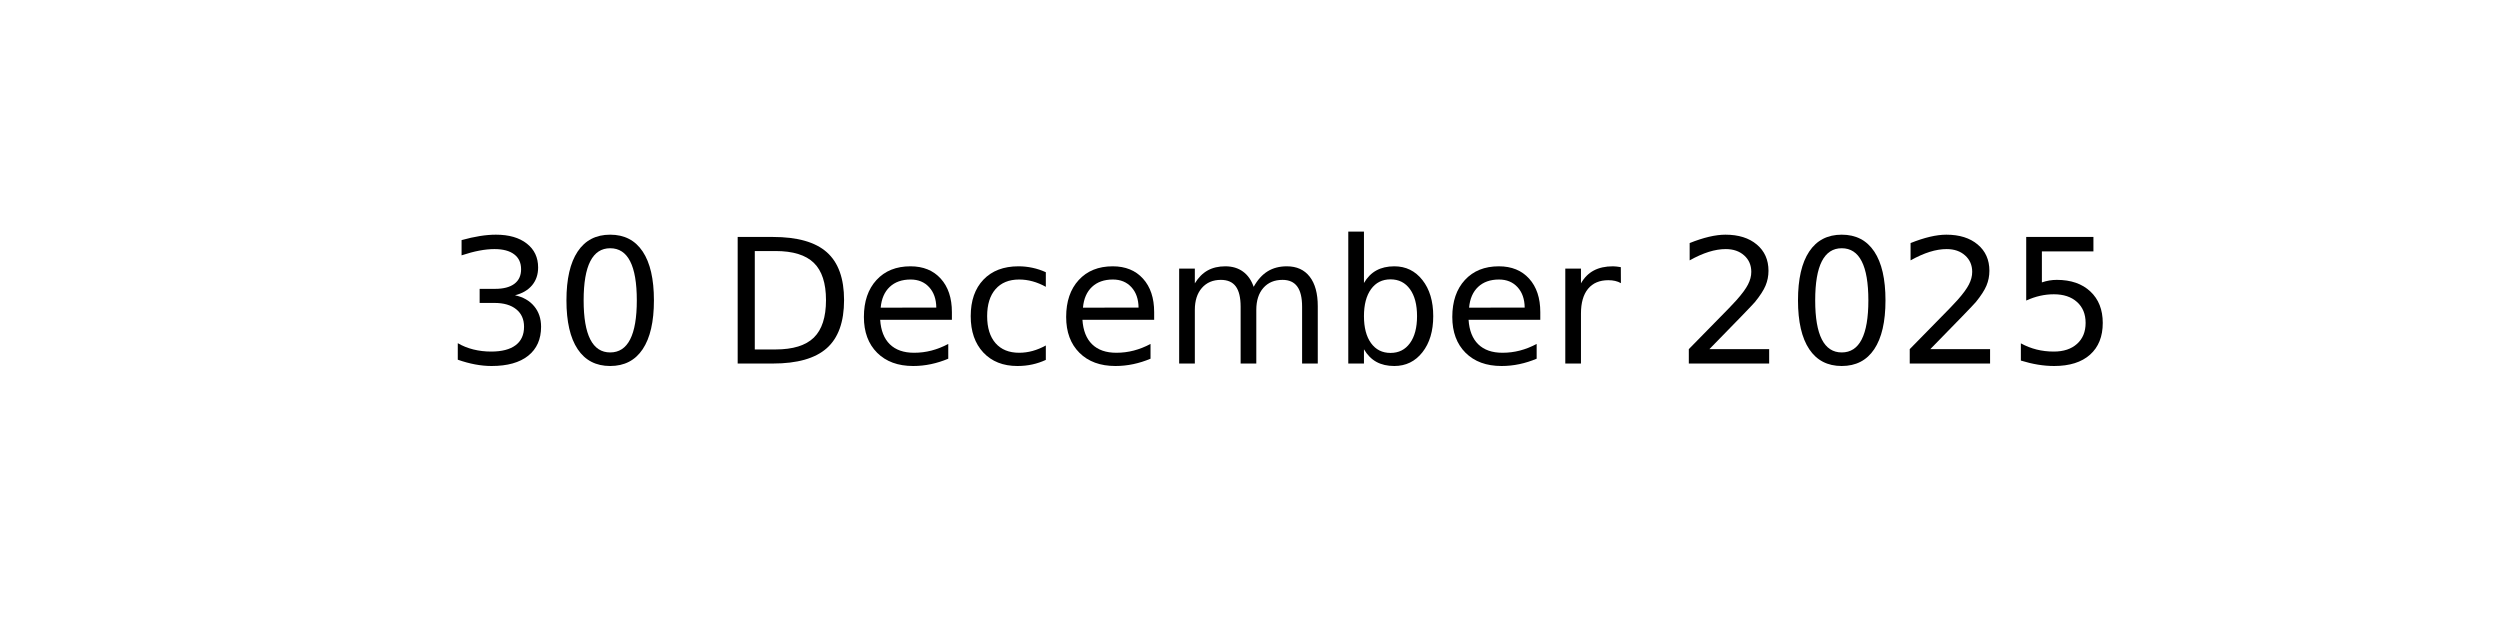
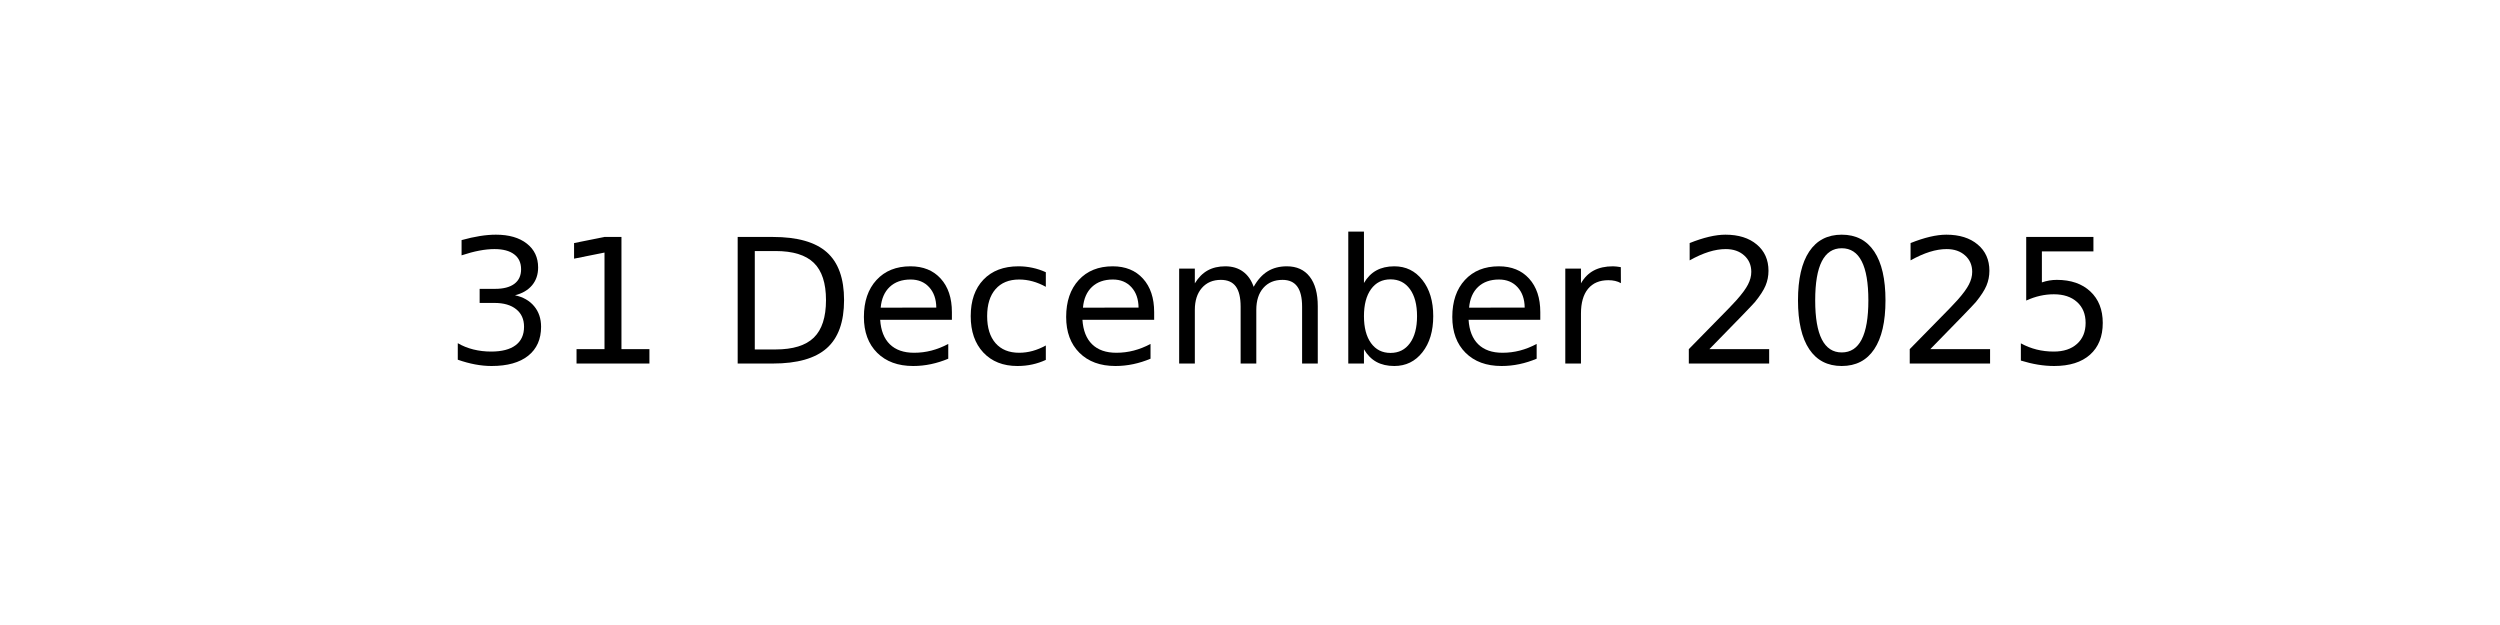
<svg xmlns="http://www.w3.org/2000/svg" xmlns:xlink="http://www.w3.org/1999/xlink" width="144pt" height="36pt" viewBox="0 0 144 36" version="1.1">
  <defs>
    <style type="text/css">*{stroke-linejoin: round; stroke-linecap: butt}</style>
  </defs>
  <g id="figure_1">
    <g id="axes_1">
      <g id="text_1">
        <g transform="translate(25.60547 20.93937) scale(0.1 -0.1)">
          <defs>
            <path id="DejaVuSans-33" d="M 2597 2516  Q 3050 2419 3304 2112  Q 3559 1806 3559 1356  Q 3559 666 3084 287  Q 2609 -91 1734 -91  Q 1441 -91 1130 -33  Q 819 25 488 141  L 488 750  Q 750 597 1062 519  Q 1375 441 1716 441  Q 2309 441 2620 675  Q 2931 909 2931 1356  Q 2931 1769 2642 2001  Q 2353 2234 1838 2234  L 1294 2234  L 1294 2753  L 1863 2753  Q 2328 2753 2575 2939  Q 2822 3125 2822 3475  Q 2822 3834 2567 4026  Q 2313 4219 1838 4219  Q 1578 4219 1281 4162  Q 984 4106 628 3988  L 628 4550  Q 988 4650 1302 4700  Q 1616 4750 1894 4750  Q 2613 4750 3031 4423  Q 3450 4097 3450 3541  Q 3450 3153 3228 2886  Q 3006 2619 2597 2516  z " transform="scale(0.015625)" />
-             <path id="DejaVuSans-30" d="M 2034 4250  Q 1547 4250 1301 3770  Q 1056 3291 1056 2328  Q 1056 1369 1301 889  Q 1547 409 2034 409  Q 2525 409 2770 889  Q 3016 1369 3016 2328  Q 3016 3291 2770 3770  Q 2525 4250 2034 4250  z M 2034 4750  Q 2819 4750 3233 4129  Q 3647 3509 3647 2328  Q 3647 1150 3233 529  Q 2819 -91 2034 -91  Q 1250 -91 836 529  Q 422 1150 422 2328  Q 422 3509 836 4129  Q 1250 4750 2034 4750  z " transform="scale(0.015625)" />
+             <path id="DejaVuSans-31" d="M 794 531  L 1825 531  L 1825 4091  L 703 3866  L 703 4441  L 1819 4666  L 2450 4666  L 2450 531  L 3481 531  L 3481 0  L 794 0  L 794 531  z " transform="scale(0.015625)" />
            <path id="DejaVuSans-20" transform="scale(0.015625)" />
            <path id="DejaVuSans-44" d="M 1259 4147  L 1259 519  L 2022 519  Q 2988 519 3436 956  Q 3884 1394 3884 2338  Q 3884 3275 3436 3711  Q 2988 4147 2022 4147  L 1259 4147  z M 628 4666  L 1925 4666  Q 3281 4666 3915 4102  Q 4550 3538 4550 2338  Q 4550 1131 3912 565  Q 3275 0 1925 0  L 628 0  L 628 4666  z " transform="scale(0.015625)" />
            <path id="DejaVuSans-65" d="M 3597 1894  L 3597 1613  L 953 1613  Q 991 1019 1311 708  Q 1631 397 2203 397  Q 2534 397 2845 478  Q 3156 559 3463 722  L 3463 178  Q 3153 47 2828 -22  Q 2503 -91 2169 -91  Q 1331 -91 842 396  Q 353 884 353 1716  Q 353 2575 817 3079  Q 1281 3584 2069 3584  Q 2775 3584 3186 3129  Q 3597 2675 3597 1894  z M 3022 2063  Q 3016 2534 2758 2815  Q 2500 3097 2075 3097  Q 1594 3097 1305 2825  Q 1016 2553 972 2059  L 3022 2063  z " transform="scale(0.015625)" />
            <path id="DejaVuSans-63" d="M 3122 3366  L 3122 2828  Q 2878 2963 2633 3030  Q 2388 3097 2138 3097  Q 1578 3097 1268 2742  Q 959 2388 959 1747  Q 959 1106 1268 751  Q 1578 397 2138 397  Q 2388 397 2633 464  Q 2878 531 3122 666  L 3122 134  Q 2881 22 2623 -34  Q 2366 -91 2075 -91  Q 1284 -91 818 406  Q 353 903 353 1747  Q 353 2603 823 3093  Q 1294 3584 2113 3584  Q 2378 3584 2631 3529  Q 2884 3475 3122 3366  z " transform="scale(0.015625)" />
            <path id="DejaVuSans-6d" d="M 3328 2828  Q 3544 3216 3844 3400  Q 4144 3584 4550 3584  Q 5097 3584 5394 3201  Q 5691 2819 5691 2113  L 5691 0  L 5113 0  L 5113 2094  Q 5113 2597 4934 2840  Q 4756 3084 4391 3084  Q 3944 3084 3684 2787  Q 3425 2491 3425 1978  L 3425 0  L 2847 0  L 2847 2094  Q 2847 2600 2669 2842  Q 2491 3084 2119 3084  Q 1678 3084 1418 2786  Q 1159 2488 1159 1978  L 1159 0  L 581 0  L 581 3500  L 1159 3500  L 1159 2956  Q 1356 3278 1631 3431  Q 1906 3584 2284 3584  Q 2666 3584 2933 3390  Q 3200 3197 3328 2828  z " transform="scale(0.015625)" />
            <path id="DejaVuSans-62" d="M 3116 1747  Q 3116 2381 2855 2742  Q 2594 3103 2138 3103  Q 1681 3103 1420 2742  Q 1159 2381 1159 1747  Q 1159 1113 1420 752  Q 1681 391 2138 391  Q 2594 391 2855 752  Q 3116 1113 3116 1747  z M 1159 2969  Q 1341 3281 1617 3432  Q 1894 3584 2278 3584  Q 2916 3584 3314 3078  Q 3713 2572 3713 1747  Q 3713 922 3314 415  Q 2916 -91 2278 -91  Q 1894 -91 1617 61  Q 1341 213 1159 525  L 1159 0  L 581 0  L 581 4863  L 1159 4863  L 1159 2969  z " transform="scale(0.015625)" />
            <path id="DejaVuSans-72" d="M 2631 2963  Q 2534 3019 2420 3045  Q 2306 3072 2169 3072  Q 1681 3072 1420 2755  Q 1159 2438 1159 1844  L 1159 0  L 581 0  L 581 3500  L 1159 3500  L 1159 2956  Q 1341 3275 1631 3429  Q 1922 3584 2338 3584  Q 2397 3584 2469 3576  Q 2541 3569 2628 3553  L 2631 2963  z " transform="scale(0.015625)" />
            <path id="DejaVuSans-32" d="M 1228 531  L 3431 531  L 3431 0  L 469 0  L 469 531  Q 828 903 1448 1529  Q 2069 2156 2228 2338  Q 2531 2678 2651 2914  Q 2772 3150 2772 3378  Q 2772 3750 2511 3984  Q 2250 4219 1831 4219  Q 1534 4219 1204 4116  Q 875 4013 500 3803  L 500 4441  Q 881 4594 1212 4672  Q 1544 4750 1819 4750  Q 2544 4750 2975 4387  Q 3406 4025 3406 3419  Q 3406 3131 3298 2873  Q 3191 2616 2906 2266  Q 2828 2175 2409 1742  Q 1991 1309 1228 531  z " transform="scale(0.015625)" />
+             <path id="DejaVuSans-30" d="M 2034 4250  Q 1547 4250 1301 3770  Q 1056 3291 1056 2328  Q 1056 1369 1301 889  Q 1547 409 2034 409  Q 2525 409 2770 889  Q 3016 1369 3016 2328  Q 3016 3291 2770 3770  Q 2525 4250 2034 4250  z M 2034 4750  Q 2819 4750 3233 4129  Q 3647 3509 3647 2328  Q 3647 1150 3233 529  Q 2819 -91 2034 -91  Q 1250 -91 836 529  Q 422 1150 422 2328  Q 422 3509 836 4129  Q 1250 4750 2034 4750  z " transform="scale(0.015625)" />
            <path id="DejaVuSans-35" d="M 691 4666  L 3169 4666  L 3169 4134  L 1269 4134  L 1269 2991  Q 1406 3038 1543 3061  Q 1681 3084 1819 3084  Q 2600 3084 3056 2656  Q 3513 2228 3513 1497  Q 3513 744 3044 326  Q 2575 -91 1722 -91  Q 1428 -91 1123 -41  Q 819 9 494 109  L 494 744  Q 775 591 1075 516  Q 1375 441 1709 441  Q 2250 441 2565 725  Q 2881 1009 2881 1497  Q 2881 1984 2565 2268  Q 2250 2553 1709 2553  Q 1456 2553 1204 2497  Q 953 2441 691 2322  L 691 4666  z " transform="scale(0.015625)" />
          </defs>
          <use xlink:href="#DejaVuSans-33" />
-           <use xlink:href="#DejaVuSans-30" x="63.623" />
+           <use xlink:href="#DejaVuSans-31" x="63.623" />
          <use xlink:href="#DejaVuSans-20" x="127.246" />
          <use xlink:href="#DejaVuSans-44" x="159.033" />
          <use xlink:href="#DejaVuSans-65" x="236.035" />
          <use xlink:href="#DejaVuSans-63" x="297.559" />
          <use xlink:href="#DejaVuSans-65" x="352.539" />
          <use xlink:href="#DejaVuSans-6d" x="414.062" />
          <use xlink:href="#DejaVuSans-62" x="511.475" />
          <use xlink:href="#DejaVuSans-65" x="574.951" />
          <use xlink:href="#DejaVuSans-72" x="636.475" />
          <use xlink:href="#DejaVuSans-20" x="677.588" />
          <use xlink:href="#DejaVuSans-32" x="709.375" />
          <use xlink:href="#DejaVuSans-30" x="772.998" />
          <use xlink:href="#DejaVuSans-32" x="836.621" />
          <use xlink:href="#DejaVuSans-35" x="900.244" />
        </g>
      </g>
    </g>
  </g>
</svg>
